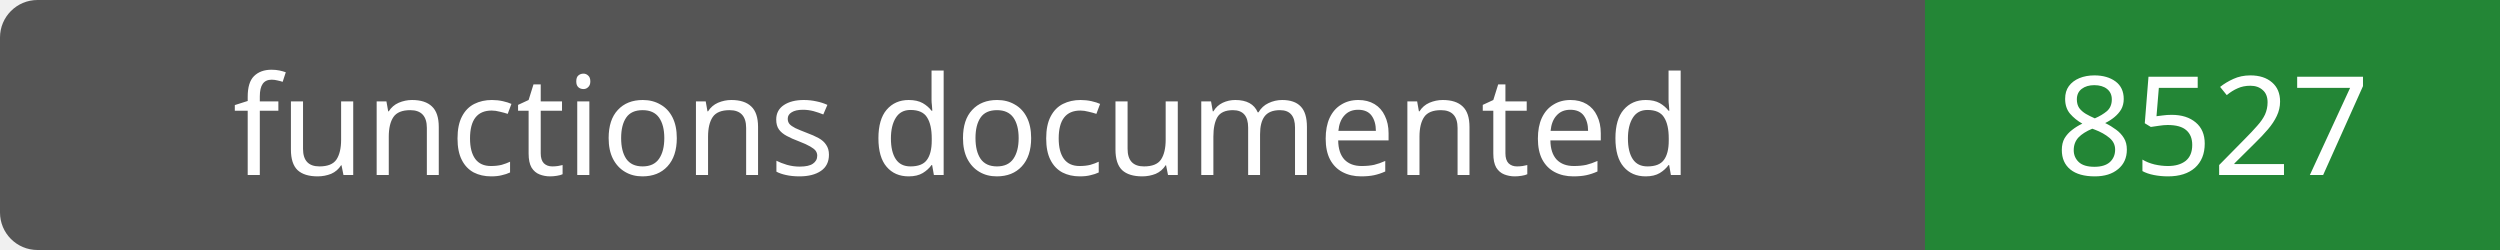
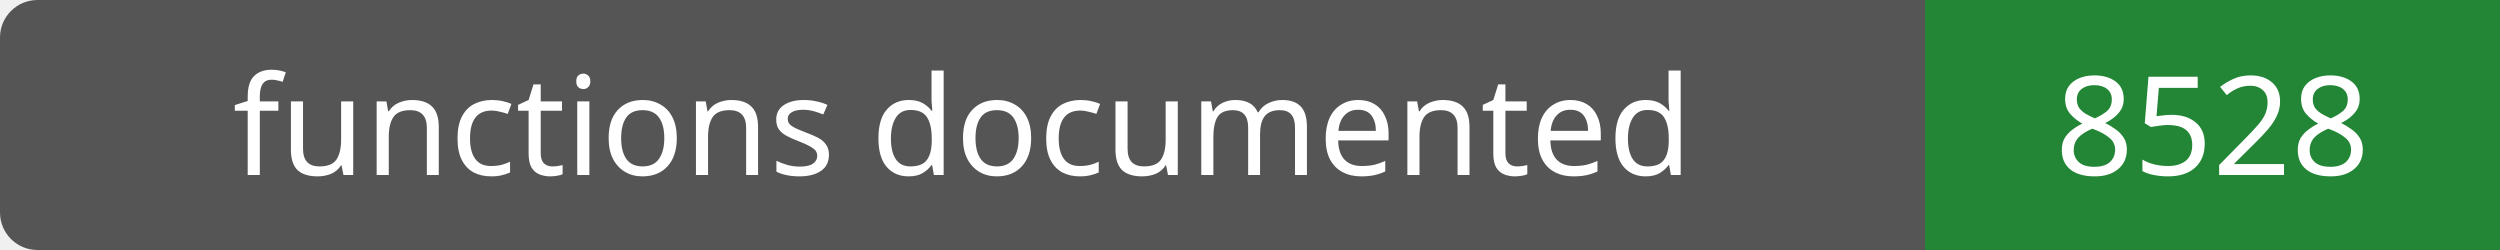
- <svg xmlns="http://www.w3.org/2000/svg" width="200" height="20" role="img" aria-label="functions documented: 8527">
+ <svg xmlns="http://www.w3.org/2000/svg" width="200" height="20" role="img" aria-label="functions documented: 8528">
  <rect width="200" height="20" rx="3" fill="#555" />
  <path fill="#238636" d="M154 0h46v20H154z" />
  <g fill="#fff" text-anchor="middle" font-family="Verdana,sans-serif" font-size="11">
    <text x="77.0" y="14">functions documented</text>
-     <text x="177.0" y="14">8527</text>
+     <text x="177.0" y="14">8528</text>
  </g>
</svg>
